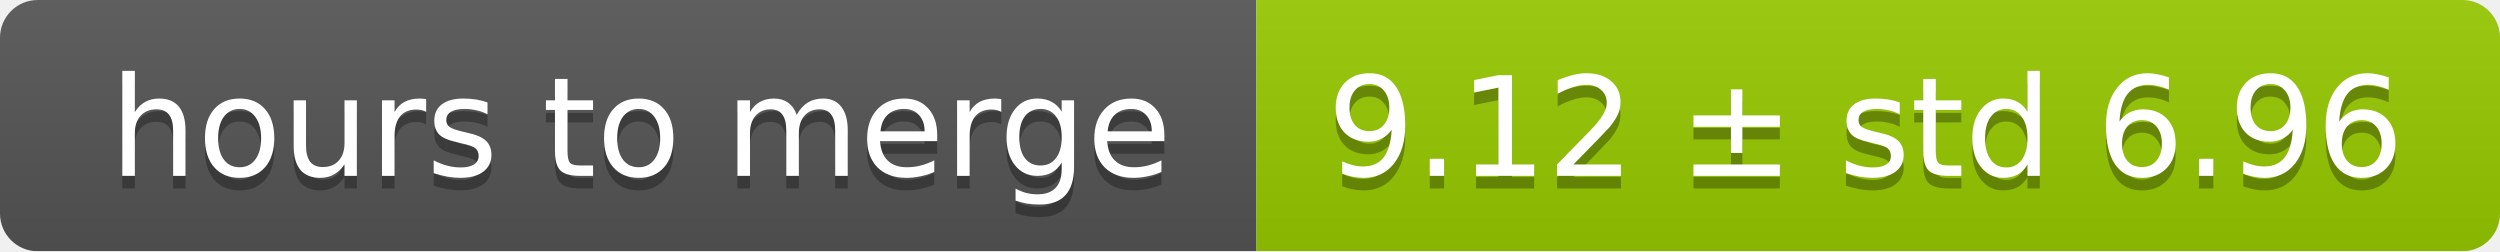
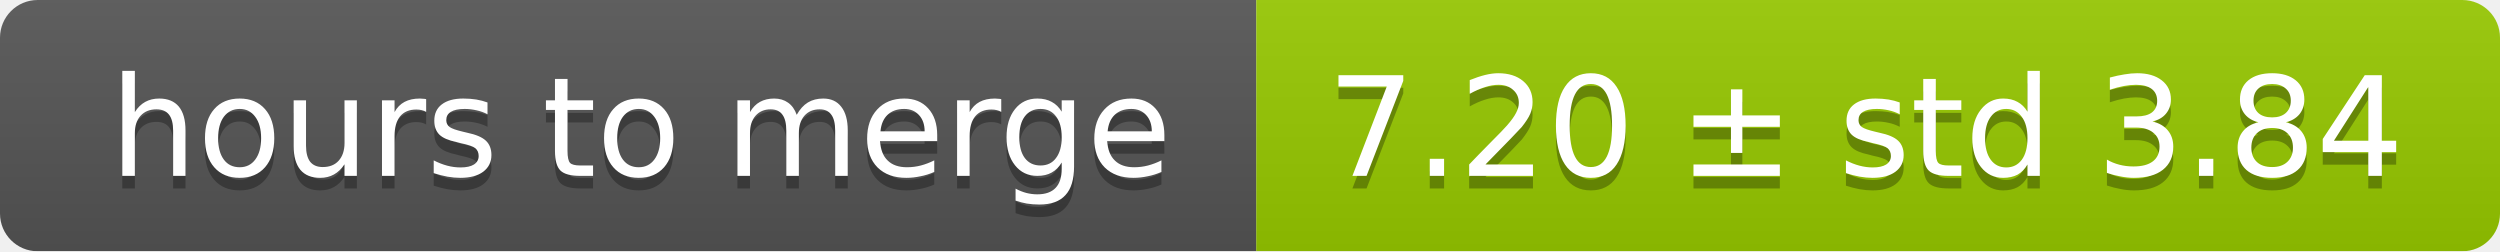
<svg xmlns="http://www.w3.org/2000/svg" width="199" height="20">
  <linearGradient id="smooth" x2="0" y2="100%">
    <stop offset="0" stop-color="#bbb" stop-opacity=".1" />
    <stop offset="1" stop-opacity=".1" />
  </linearGradient>
  <mask id="round">
    <rect width="199" height="20" rx="3" fill="#fff" />
  </mask>
  <g mask="url(#round)">
    <rect width="100" height="20" fill="#555" />
    <rect x="100" width="99" height="20" fill="#97ca00" />
    <rect width="199" height="20" fill="url(#smooth)" />
  </g>
  <g fill="#fff" text-anchor="middle" font-family="DejaVu Sans,Verdana,Geneva,sans-serif" font-size="11">
    <text x="51" y="15" fill="#010101" fill-opacity=".3">hours to merge</text>
    <text x="51" y="14">hours to merge</text>
-     <text x="148.5" y="15" fill="#010101" fill-opacity=".3">9.12 ± std 6.96</text>
-     <text x="148.5" y="14">9.12 ± std 6.96</text>
+     <text x="148.5" y="15" fill="#010101" fill-opacity=".3">7.20 ± std 3.84</text>
+     <text x="148.5" y="14">7.20 ± std 3.84</text>
  </g>
</svg>
